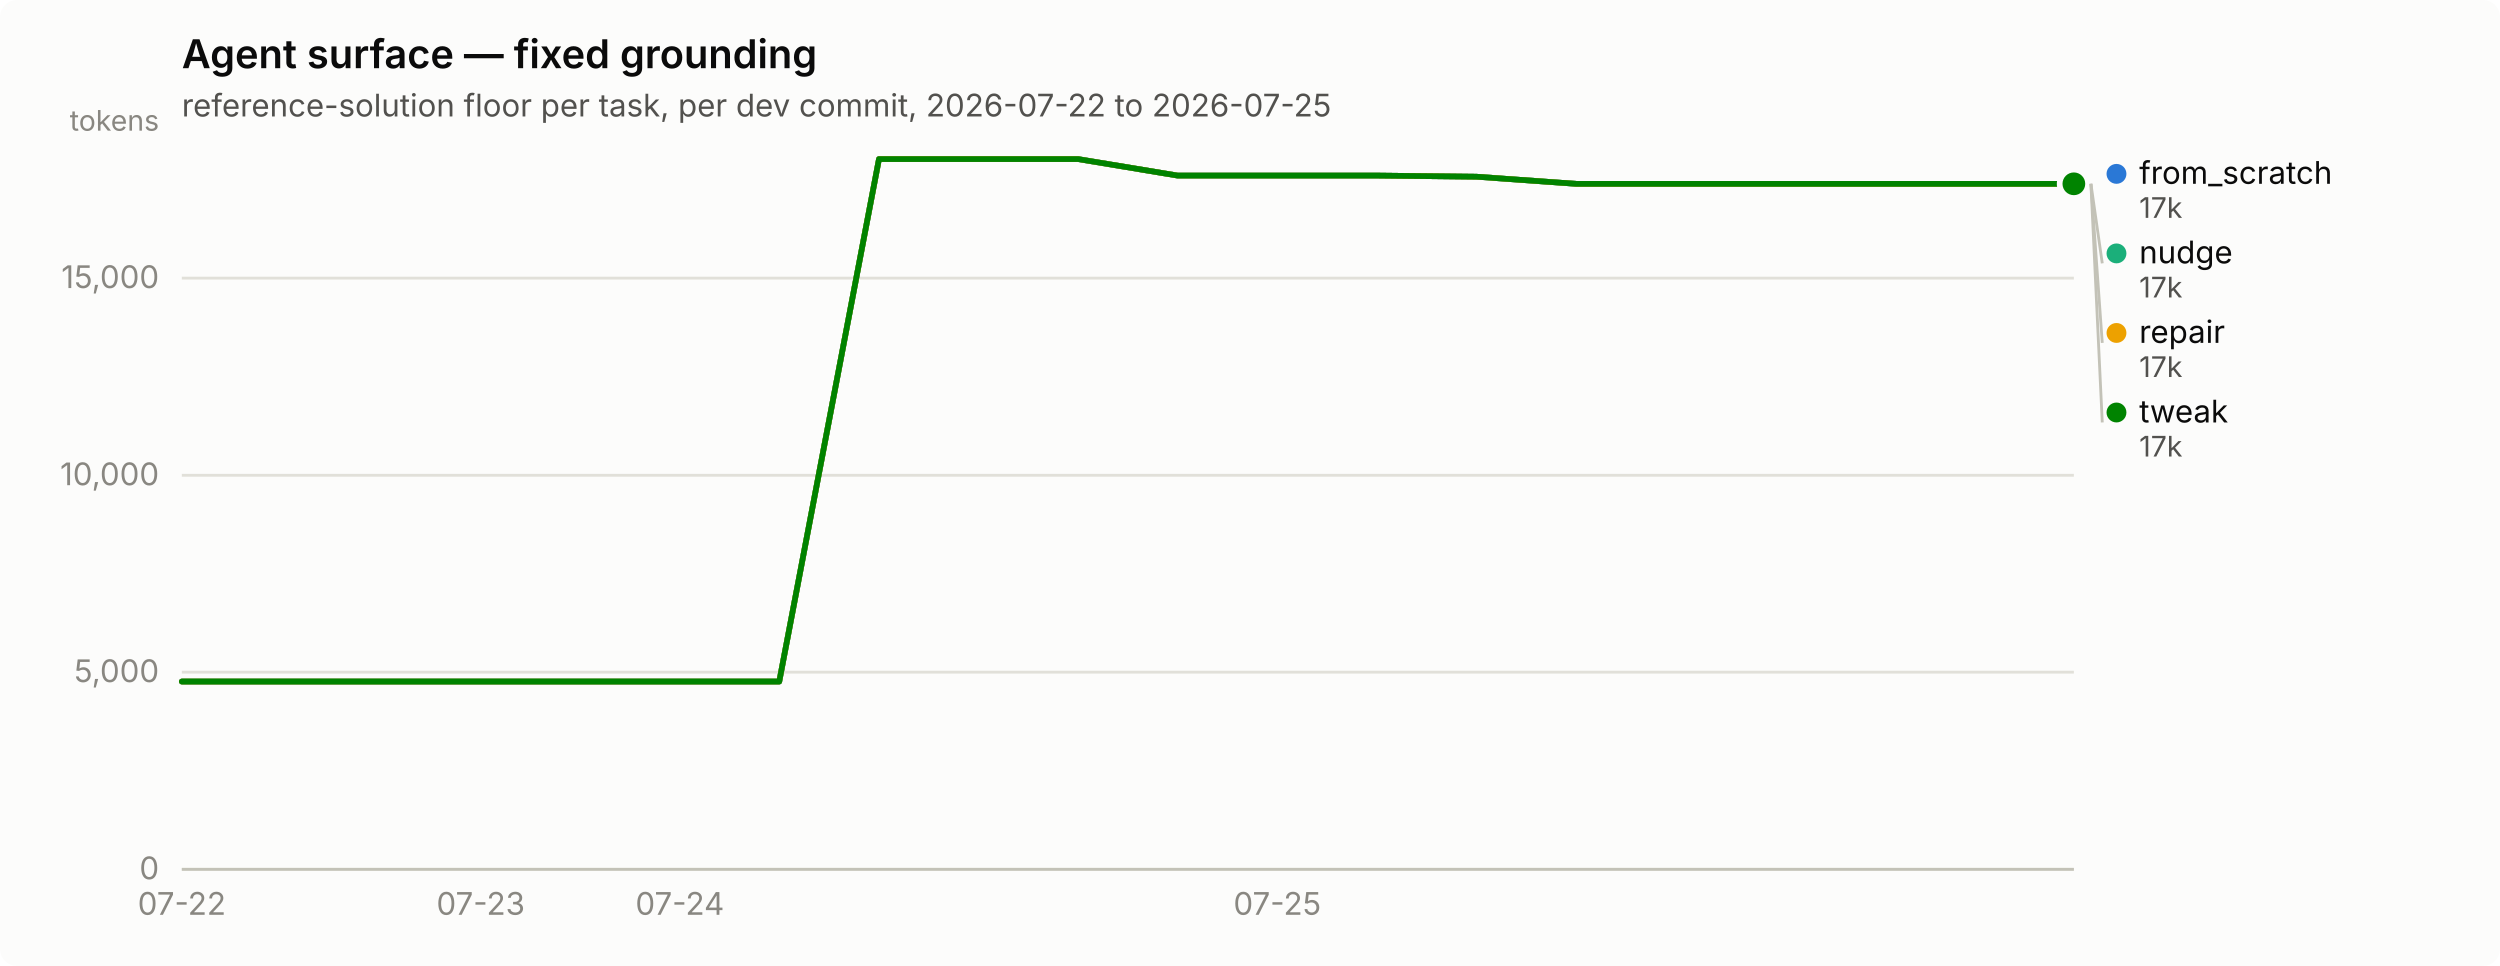
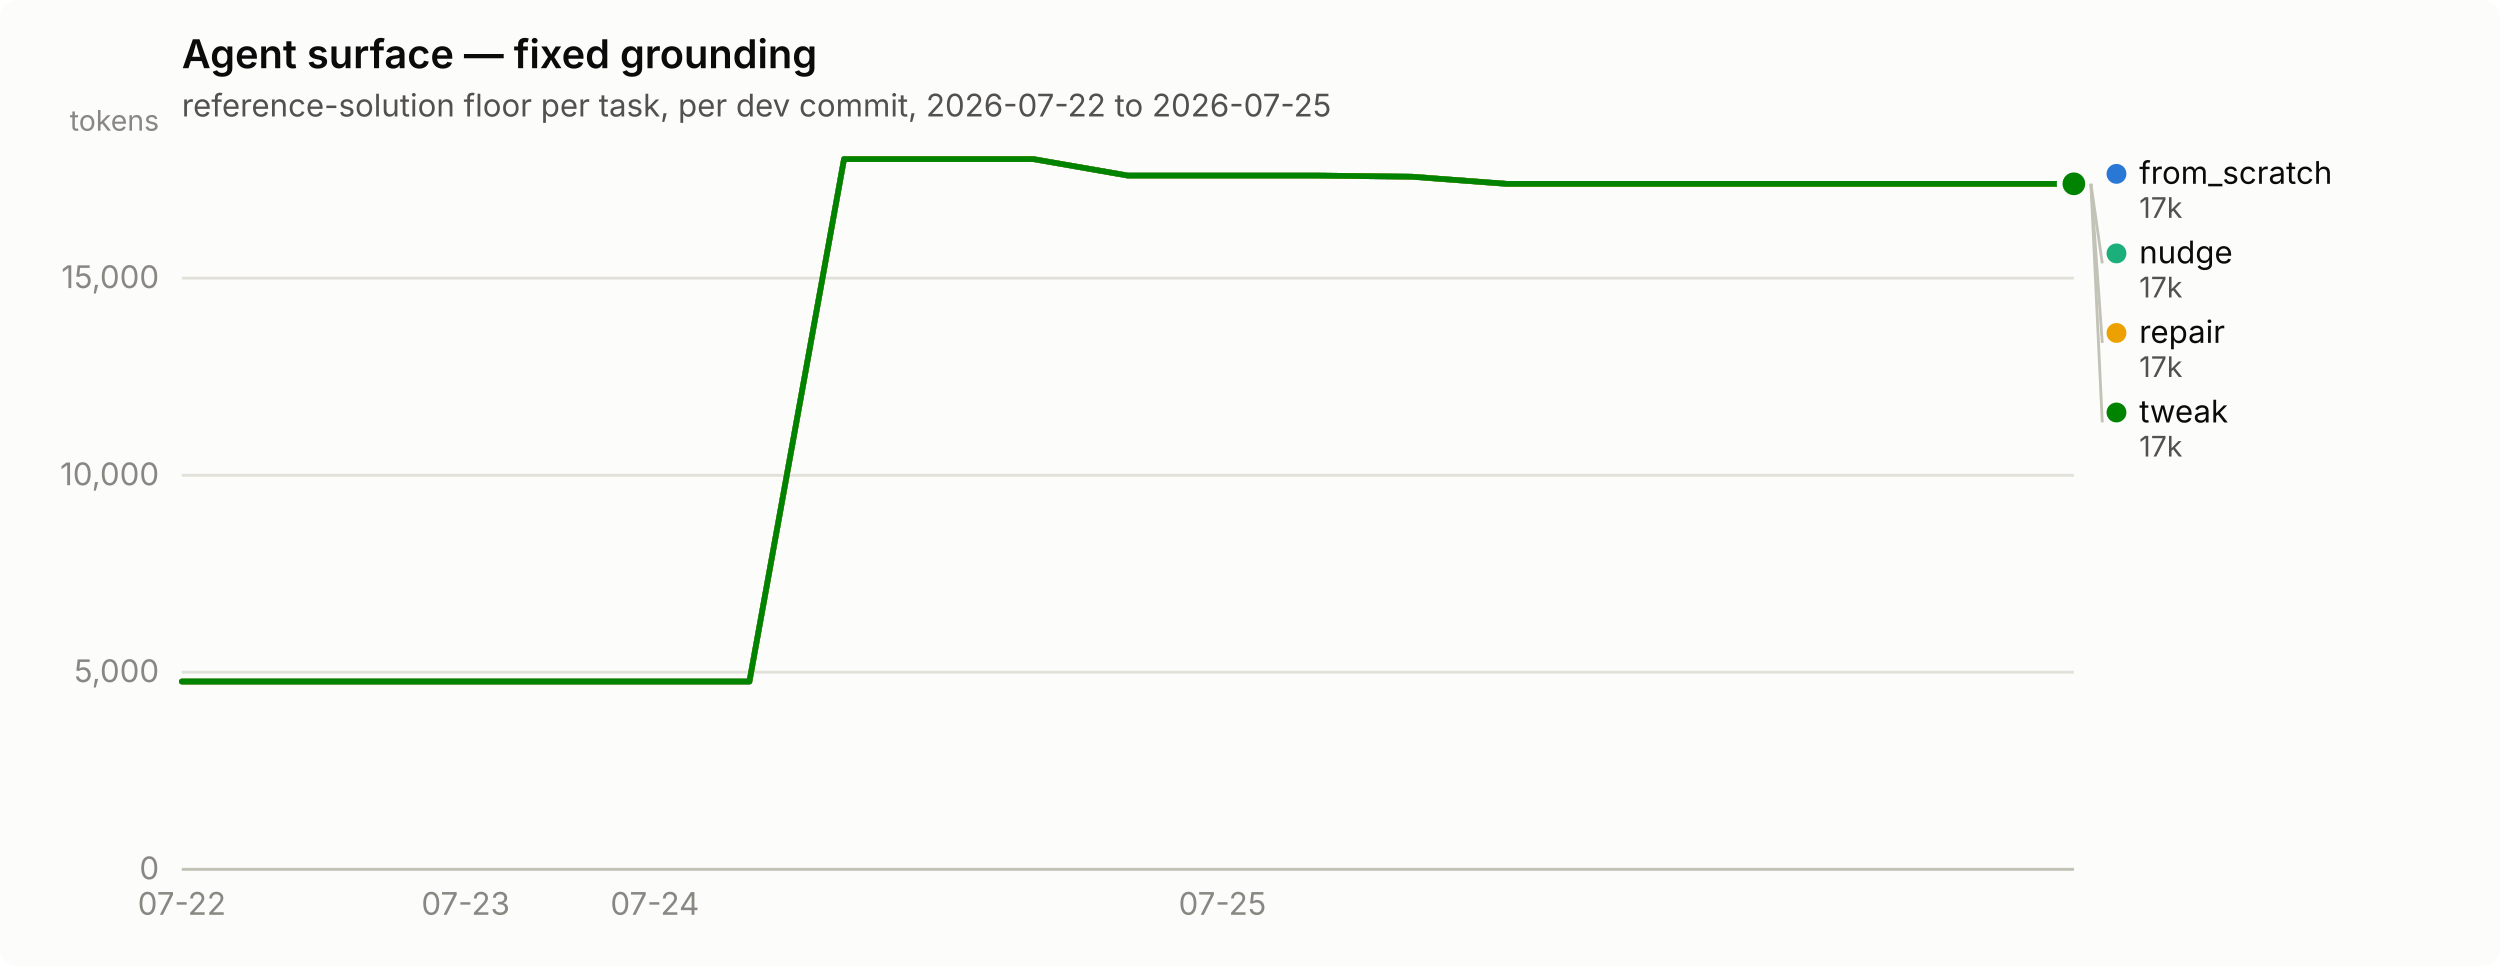
<svg xmlns="http://www.w3.org/2000/svg" width="880" height="340" viewBox="0 0 880 340" role="img" aria-label="Agent surface — fixed grounding">
  <rect width="880" height="340" rx="6" fill="#fcfcfb" />
  <text x="64" y="24" font-family="system-ui, -apple-system, &quot;Segoe UI&quot;, sans-serif" font-size="14" font-weight="600" fill="#0b0b0b">Agent surface — fixed grounding</text>
  <text x="64" y="41" font-family="system-ui, -apple-system, &quot;Segoe UI&quot;, sans-serif" font-size="11" fill="#52514e">reference-solution floor per task, per dev commit, 2026-07-22 to 2026-07-25</text>
  <line x1="64" y1="306.0" x2="730" y2="306.0" stroke="#e1e0d9" stroke-width="1" />
  <text x="56" y="309.5" text-anchor="end" font-family="system-ui, -apple-system, &quot;Segoe UI&quot;, sans-serif" font-size="11" style="font-variant-numeric: tabular-nums" fill="#898781">0</text>
  <line x1="64" y1="236.6" x2="730" y2="236.6" stroke="#e1e0d9" stroke-width="1" />
  <text x="56" y="240.1" text-anchor="end" font-family="system-ui, -apple-system, &quot;Segoe UI&quot;, sans-serif" font-size="11" style="font-variant-numeric: tabular-nums" fill="#898781">5,000</text>
  <line x1="64" y1="167.3" x2="730" y2="167.3" stroke="#e1e0d9" stroke-width="1" />
  <text x="56" y="170.8" text-anchor="end" font-family="system-ui, -apple-system, &quot;Segoe UI&quot;, sans-serif" font-size="11" style="font-variant-numeric: tabular-nums" fill="#898781">10,000</text>
  <line x1="64" y1="97.9" x2="730" y2="97.9" stroke="#e1e0d9" stroke-width="1" />
  <text x="56" y="101.4" text-anchor="end" font-family="system-ui, -apple-system, &quot;Segoe UI&quot;, sans-serif" font-size="11" style="font-variant-numeric: tabular-nums" fill="#898781">15,000</text>
  <text x="56" y="46" text-anchor="end" font-family="system-ui, -apple-system, &quot;Segoe UI&quot;, sans-serif" font-size="10" fill="#898781">tokens</text>
  <line x1="64" y1="306" x2="730" y2="306" stroke="#c3c2b7" stroke-width="1" />
  <text x="64.0" y="322" text-anchor="middle" font-family="system-ui, -apple-system, &quot;Segoe UI&quot;, sans-serif" font-size="11" style="font-variant-numeric: tabular-nums" fill="#898781">07-22</text>
-   <text x="169.2" y="322" text-anchor="middle" font-family="system-ui, -apple-system, &quot;Segoe UI&quot;, sans-serif" font-size="11" style="font-variant-numeric: tabular-nums" fill="#898781">07-23</text>
-   <text x="239.3" y="322" text-anchor="middle" font-family="system-ui, -apple-system, &quot;Segoe UI&quot;, sans-serif" font-size="11" style="font-variant-numeric: tabular-nums" fill="#898781">07-24</text>
-   <text x="449.6" y="322" text-anchor="middle" font-family="system-ui, -apple-system, &quot;Segoe UI&quot;, sans-serif" font-size="11" style="font-variant-numeric: tabular-nums" fill="#898781">07-25</text>
-   <path d="M64.0,239.9 L99.1,239.9 L134.1,239.9 L169.2,239.9 L204.2,239.9 L239.3,239.9 L274.3,239.9 L309.4,56.0 L344.4,56.0 L379.5,56.0 L414.5,61.8 L449.6,61.8 L484.6,61.8 L519.7,62.2 L554.7,64.7 L589.8,64.7 L624.8,64.7 L659.9,64.7 L694.9,64.7 L730.0,64.7" fill="none" stroke="#2a78d6" stroke-width="2" stroke-linejoin="round" stroke-linecap="round" />
+   <text x="163.9" y="322" text-anchor="middle" font-family="system-ui, -apple-system, &quot;Segoe UI&quot;, sans-serif" font-size="11" style="font-variant-numeric: tabular-nums" fill="#898781">07-23</text>
+   <text x="230.5" y="322" text-anchor="middle" font-family="system-ui, -apple-system, &quot;Segoe UI&quot;, sans-serif" font-size="11" style="font-variant-numeric: tabular-nums" fill="#898781">07-24</text>
+   <text x="430.3" y="322" text-anchor="middle" font-family="system-ui, -apple-system, &quot;Segoe UI&quot;, sans-serif" font-size="11" style="font-variant-numeric: tabular-nums" fill="#898781">07-25</text>
+   <path d="M64.0,239.9 L97.3,239.9 L130.6,239.9 L163.9,239.9 L197.2,239.9 L230.5,239.9 L263.8,239.9 L297.1,56.0 L330.4,56.0 L363.7,56.0 L397.0,61.8 L430.3,61.8 L463.6,61.8 L496.9,62.2 L530.2,64.7 L563.5,64.7 L596.8,64.7 L630.1,64.7 L663.4,64.7 L696.7,64.7 L730.0,64.7" fill="none" stroke="#2a78d6" stroke-width="2" stroke-linejoin="round" stroke-linecap="round" />
  <circle cx="730.0" cy="64.7" r="6" fill="#fcfcfb" />
  <circle cx="730.0" cy="64.7" r="4" fill="#2a78d6" />
-   <path d="M64.0,239.9 L99.1,239.9 L134.1,239.9 L169.2,239.9 L204.2,239.9 L239.3,239.9 L274.3,239.9 L309.4,56.0 L344.4,56.0 L379.5,56.0 L414.5,61.8 L449.6,61.8 L484.6,61.8 L519.7,62.2 L554.7,64.7 L589.8,64.7 L624.8,64.7 L659.9,64.7 L694.9,64.7 L730.0,64.7" fill="none" stroke="#1baf7a" stroke-width="2" stroke-linejoin="round" stroke-linecap="round" />
+   <path d="M64.0,239.9 L97.3,239.9 L130.6,239.9 L163.9,239.9 L197.2,239.9 L230.5,239.9 L263.8,239.9 L297.1,56.0 L330.4,56.0 L363.7,56.0 L397.0,61.8 L430.3,61.8 L463.6,61.8 L496.9,62.2 L530.2,64.7 L563.5,64.7 L596.8,64.7 L630.1,64.7 L663.4,64.7 L696.7,64.7 L730.0,64.7" fill="none" stroke="#1baf7a" stroke-width="2" stroke-linejoin="round" stroke-linecap="round" />
  <circle cx="730.0" cy="64.7" r="6" fill="#fcfcfb" />
  <circle cx="730.0" cy="64.7" r="4" fill="#1baf7a" />
-   <path d="M64.0,239.9 L99.1,239.9 L134.1,239.9 L169.2,239.9 L204.2,239.9 L239.3,239.9 L274.3,239.9 L309.4,56.0 L344.4,56.0 L379.5,56.0 L414.5,61.8 L449.6,61.8 L484.6,61.8 L519.7,62.2 L554.7,64.7 L589.8,64.7 L624.8,64.7 L659.9,64.7 L694.9,64.7 L730.0,64.7" fill="none" stroke="#eda100" stroke-width="2" stroke-linejoin="round" stroke-linecap="round" />
+   <path d="M64.0,239.9 L97.3,239.9 L130.6,239.9 L163.9,239.9 L197.2,239.9 L230.5,239.9 L263.8,239.9 L297.1,56.0 L330.4,56.0 L363.7,56.0 L397.0,61.8 L430.3,61.8 L463.6,61.8 L496.9,62.2 L530.2,64.7 L563.5,64.7 L596.8,64.7 L630.1,64.7 L663.4,64.7 L696.7,64.7 L730.0,64.7" fill="none" stroke="#eda100" stroke-width="2" stroke-linejoin="round" stroke-linecap="round" />
  <circle cx="730.0" cy="64.7" r="6" fill="#fcfcfb" />
  <circle cx="730.0" cy="64.7" r="4" fill="#eda100" />
-   <path d="M64.0,239.9 L99.1,239.9 L134.1,239.9 L169.2,239.9 L204.2,239.9 L239.3,239.9 L274.3,239.9 L309.4,56.0 L344.4,56.0 L379.5,56.0 L414.5,61.8 L449.6,61.8 L484.6,61.8 L519.7,62.2 L554.7,64.7 L589.8,64.7 L624.8,64.7 L659.9,64.7 L694.9,64.7 L730.0,64.7" fill="none" stroke="#008300" stroke-width="2" stroke-linejoin="round" stroke-linecap="round" />
+   <path d="M64.0,239.9 L97.3,239.9 L130.6,239.9 L163.9,239.9 L197.2,239.9 L230.5,239.9 L263.8,239.9 L297.1,56.0 L330.4,56.0 L363.7,56.0 L397.0,61.8 L430.3,61.8 L463.6,61.8 L496.9,62.2 L530.2,64.7 L563.5,64.7 L596.8,64.7 L630.1,64.7 L663.4,64.7 L696.7,64.7 L730.0,64.7" fill="none" stroke="#008300" stroke-width="2" stroke-linejoin="round" stroke-linecap="round" />
  <circle cx="730.0" cy="64.7" r="6" fill="#fcfcfb" />
  <circle cx="730.0" cy="64.7" r="4" fill="#008300" />
  <circle cx="745.0" cy="61.2" r="3.5" fill="#2a78d6" />
  <text x="753.0" y="64.7" font-family="system-ui, -apple-system, &quot;Segoe UI&quot;, sans-serif" font-size="11" fill="#0b0b0b">from_scratch</text>
  <text x="753.0" y="76.7" font-family="system-ui, -apple-system, &quot;Segoe UI&quot;, sans-serif" font-size="10" style="font-variant-numeric: tabular-nums" fill="#52514e">17k</text>
  <line x1="736.0" y1="64.7" x2="740.0" y2="92.7" stroke="#c3c2b7" stroke-width="1" />
  <circle cx="745.0" cy="89.2" r="3.5" fill="#1baf7a" />
  <text x="753.0" y="92.7" font-family="system-ui, -apple-system, &quot;Segoe UI&quot;, sans-serif" font-size="11" fill="#0b0b0b">nudge</text>
  <text x="753.0" y="104.7" font-family="system-ui, -apple-system, &quot;Segoe UI&quot;, sans-serif" font-size="10" style="font-variant-numeric: tabular-nums" fill="#52514e">17k</text>
  <line x1="736.0" y1="64.7" x2="740.0" y2="120.7" stroke="#c3c2b7" stroke-width="1" />
  <circle cx="745.0" cy="117.2" r="3.5" fill="#eda100" />
  <text x="753.0" y="120.7" font-family="system-ui, -apple-system, &quot;Segoe UI&quot;, sans-serif" font-size="11" fill="#0b0b0b">repair</text>
  <text x="753.0" y="132.7" font-family="system-ui, -apple-system, &quot;Segoe UI&quot;, sans-serif" font-size="10" style="font-variant-numeric: tabular-nums" fill="#52514e">17k</text>
  <line x1="736.0" y1="64.7" x2="740.0" y2="148.7" stroke="#c3c2b7" stroke-width="1" />
  <circle cx="745.0" cy="145.2" r="3.5" fill="#008300" />
  <text x="753.0" y="148.7" font-family="system-ui, -apple-system, &quot;Segoe UI&quot;, sans-serif" font-size="11" fill="#0b0b0b">tweak</text>
  <text x="753.0" y="160.7" font-family="system-ui, -apple-system, &quot;Segoe UI&quot;, sans-serif" font-size="10" style="font-variant-numeric: tabular-nums" fill="#52514e">17k</text>
</svg>
